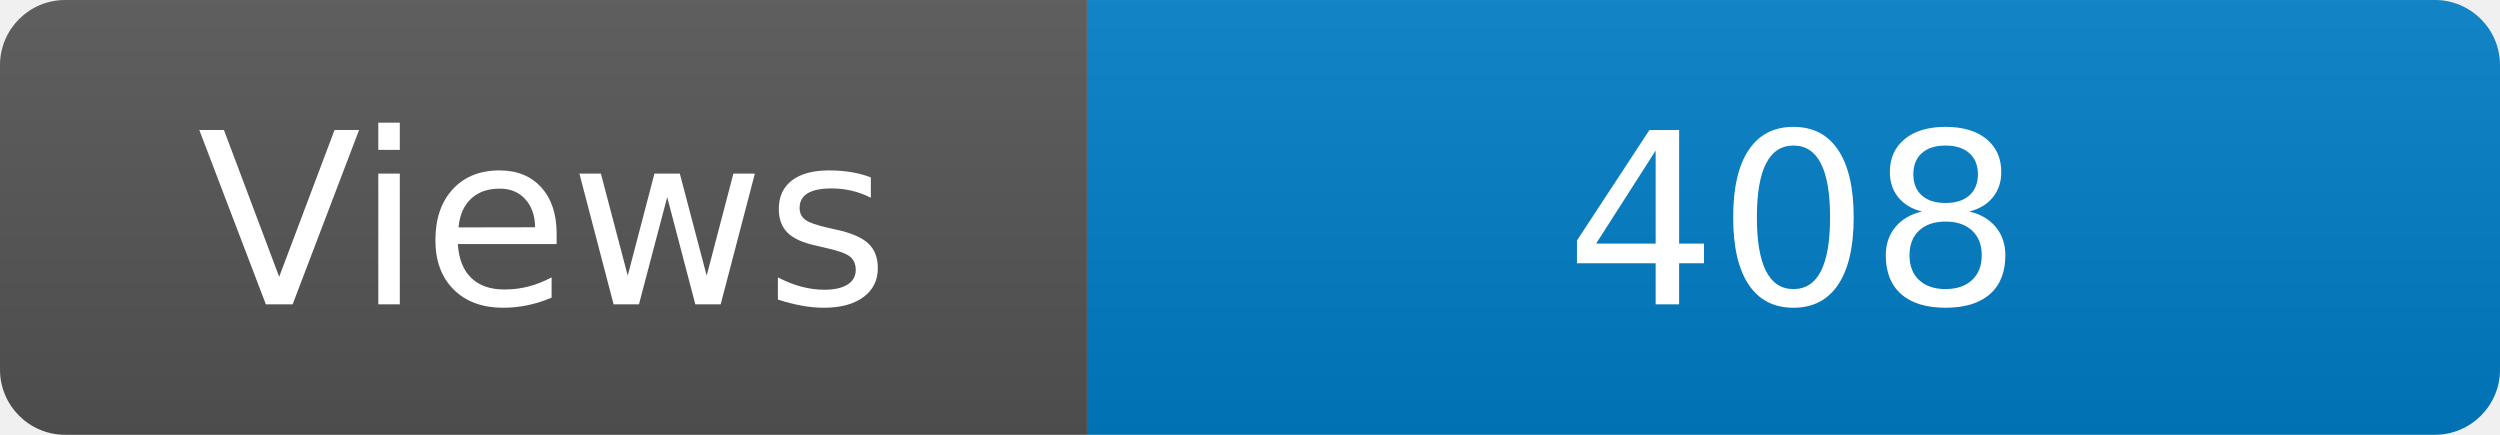
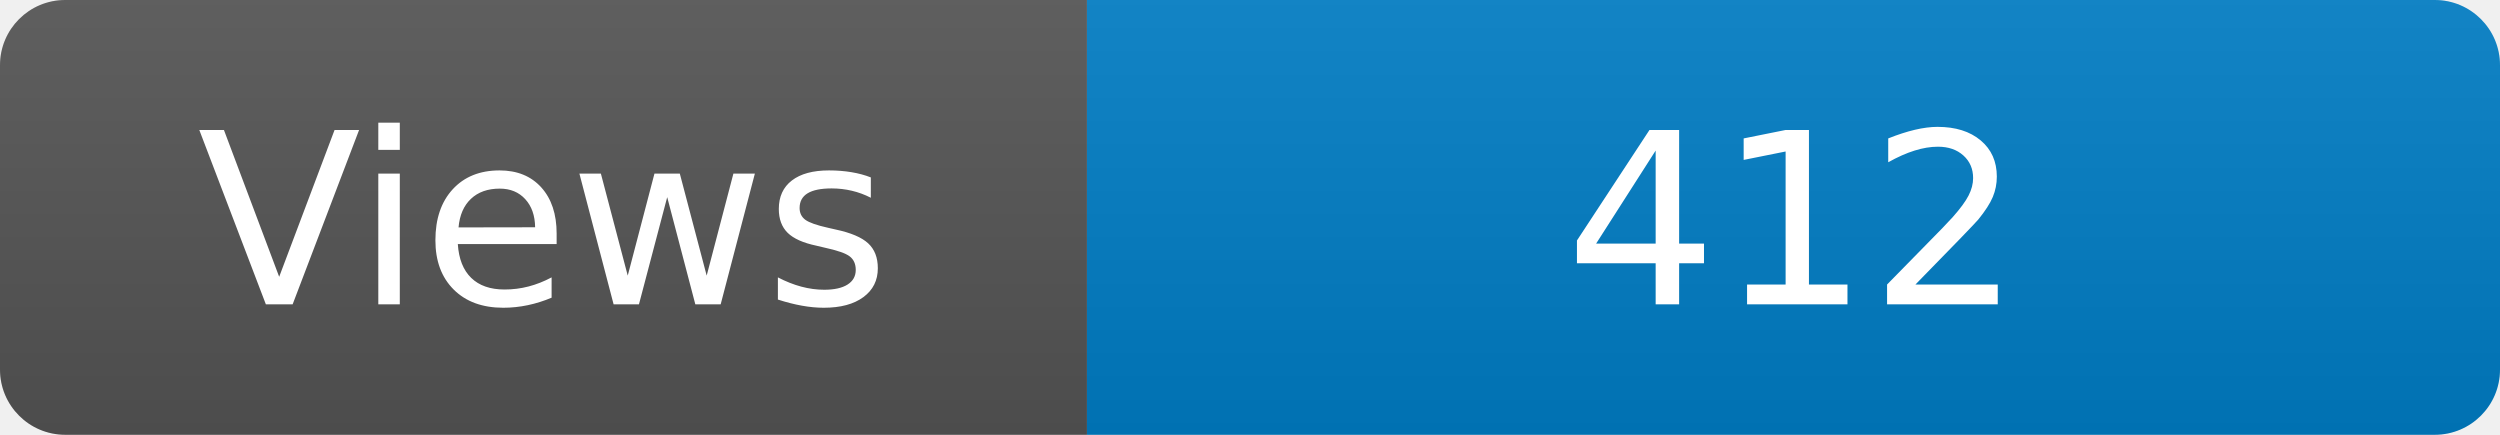
<svg xmlns="http://www.w3.org/2000/svg" width="115" height="20" role="img" aria-label="Maintained?: yes">
  <linearGradient id="s" x2="0" y2="100%">
    <stop offset="0" stop-color="#bbb" stop-opacity=".1" />
    <stop offset="1" stop-opacity=".1" />
  </linearGradient>
  <clipPath id="r">
    <rect width="115" height="20" rx="3" fill="#fff" />
  </clipPath>
  <g clip-path="url(#r)">
    <rect width="50" height="20" fill="#555" />
    <rect x="50" width="160" height="20" fill="#007ec6" />
    <rect width="115" height="20" fill="url(#s)" />
  </g>
  <g fill="#fff" text-anchor="middle" font-family="Verdana,Geneva,DejaVu Sans,sans-serif" font-size="110">
    <text x="250" y="140" transform="scale(.1)" fill="#fff">Views</text>
-     <text x="825" y="140" transform="scale(.1)" fill="#fff">408</text>
+     <text x="825" y="140" transform="scale(.1)" fill="#fff">412</text>
  </g>
</svg>
